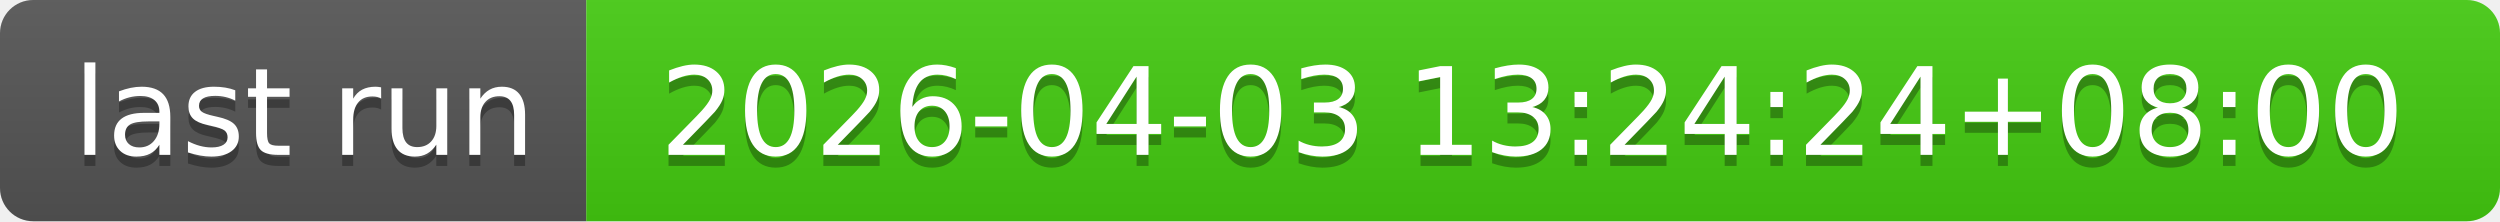
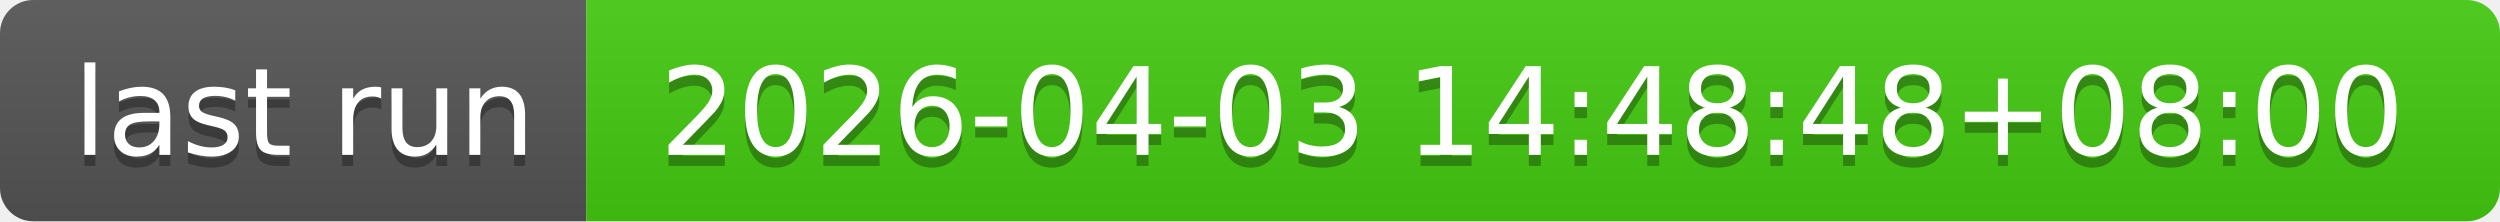
- <svg xmlns="http://www.w3.org/2000/svg" width="226" height="20" role="img" aria-label="last run: 2026-04-03 13:24:24+08:00">
+ <svg xmlns="http://www.w3.org/2000/svg" width="226" height="20" role="img" aria-label="last run: 2026-04-03 14:48:48+08:00">
  <linearGradient id="s" x2="0" y2="100%">
    <stop offset="0" stop-color="#bbb" stop-opacity=".1" />
    <stop offset="1" stop-opacity=".1" />
  </linearGradient>
  <clipPath id="r">
    <rect width="226" height="20" rx="3" fill="#fff" />
  </clipPath>
  <g clip-path="url(#r)">
    <rect width="53" height="20" fill="#555" />
    <rect x="53" width="173" height="20" fill="#4c1" />
    <rect width="226" height="20" fill="url(#s)" />
  </g>
  <g fill="#fff" text-anchor="middle" font-family="Verdana,Geneva,DejaVu Sans,sans-serif" text-rendering="geometricPrecision" font-size="110">
    <text aria-hidden="true" x="275" y="150" fill="#010101" fill-opacity=".3" transform="scale(.1)" textLength="430">last run</text>
    <text x="275" y="140" transform="scale(.1)" fill="#fff" textLength="430">last run</text>
-     <text aria-hidden="true" x="1385" y="150" fill="#010101" fill-opacity=".3" transform="scale(.1)" textLength="1630">2026-04-03 13:24:24+08:00</text>
-     <text x="1385" y="140" transform="scale(.1)" fill="#fff" textLength="1630">2026-04-03 13:24:24+08:00</text>
+     <text aria-hidden="true" x="1385" y="150" fill="#010101" fill-opacity=".3" transform="scale(.1)" textLength="1630">2026-04-03 14:48:48+08:00</text>
+     <text x="1385" y="140" transform="scale(.1)" fill="#fff" textLength="1630">2026-04-03 14:48:48+08:00</text>
  </g>
</svg>
